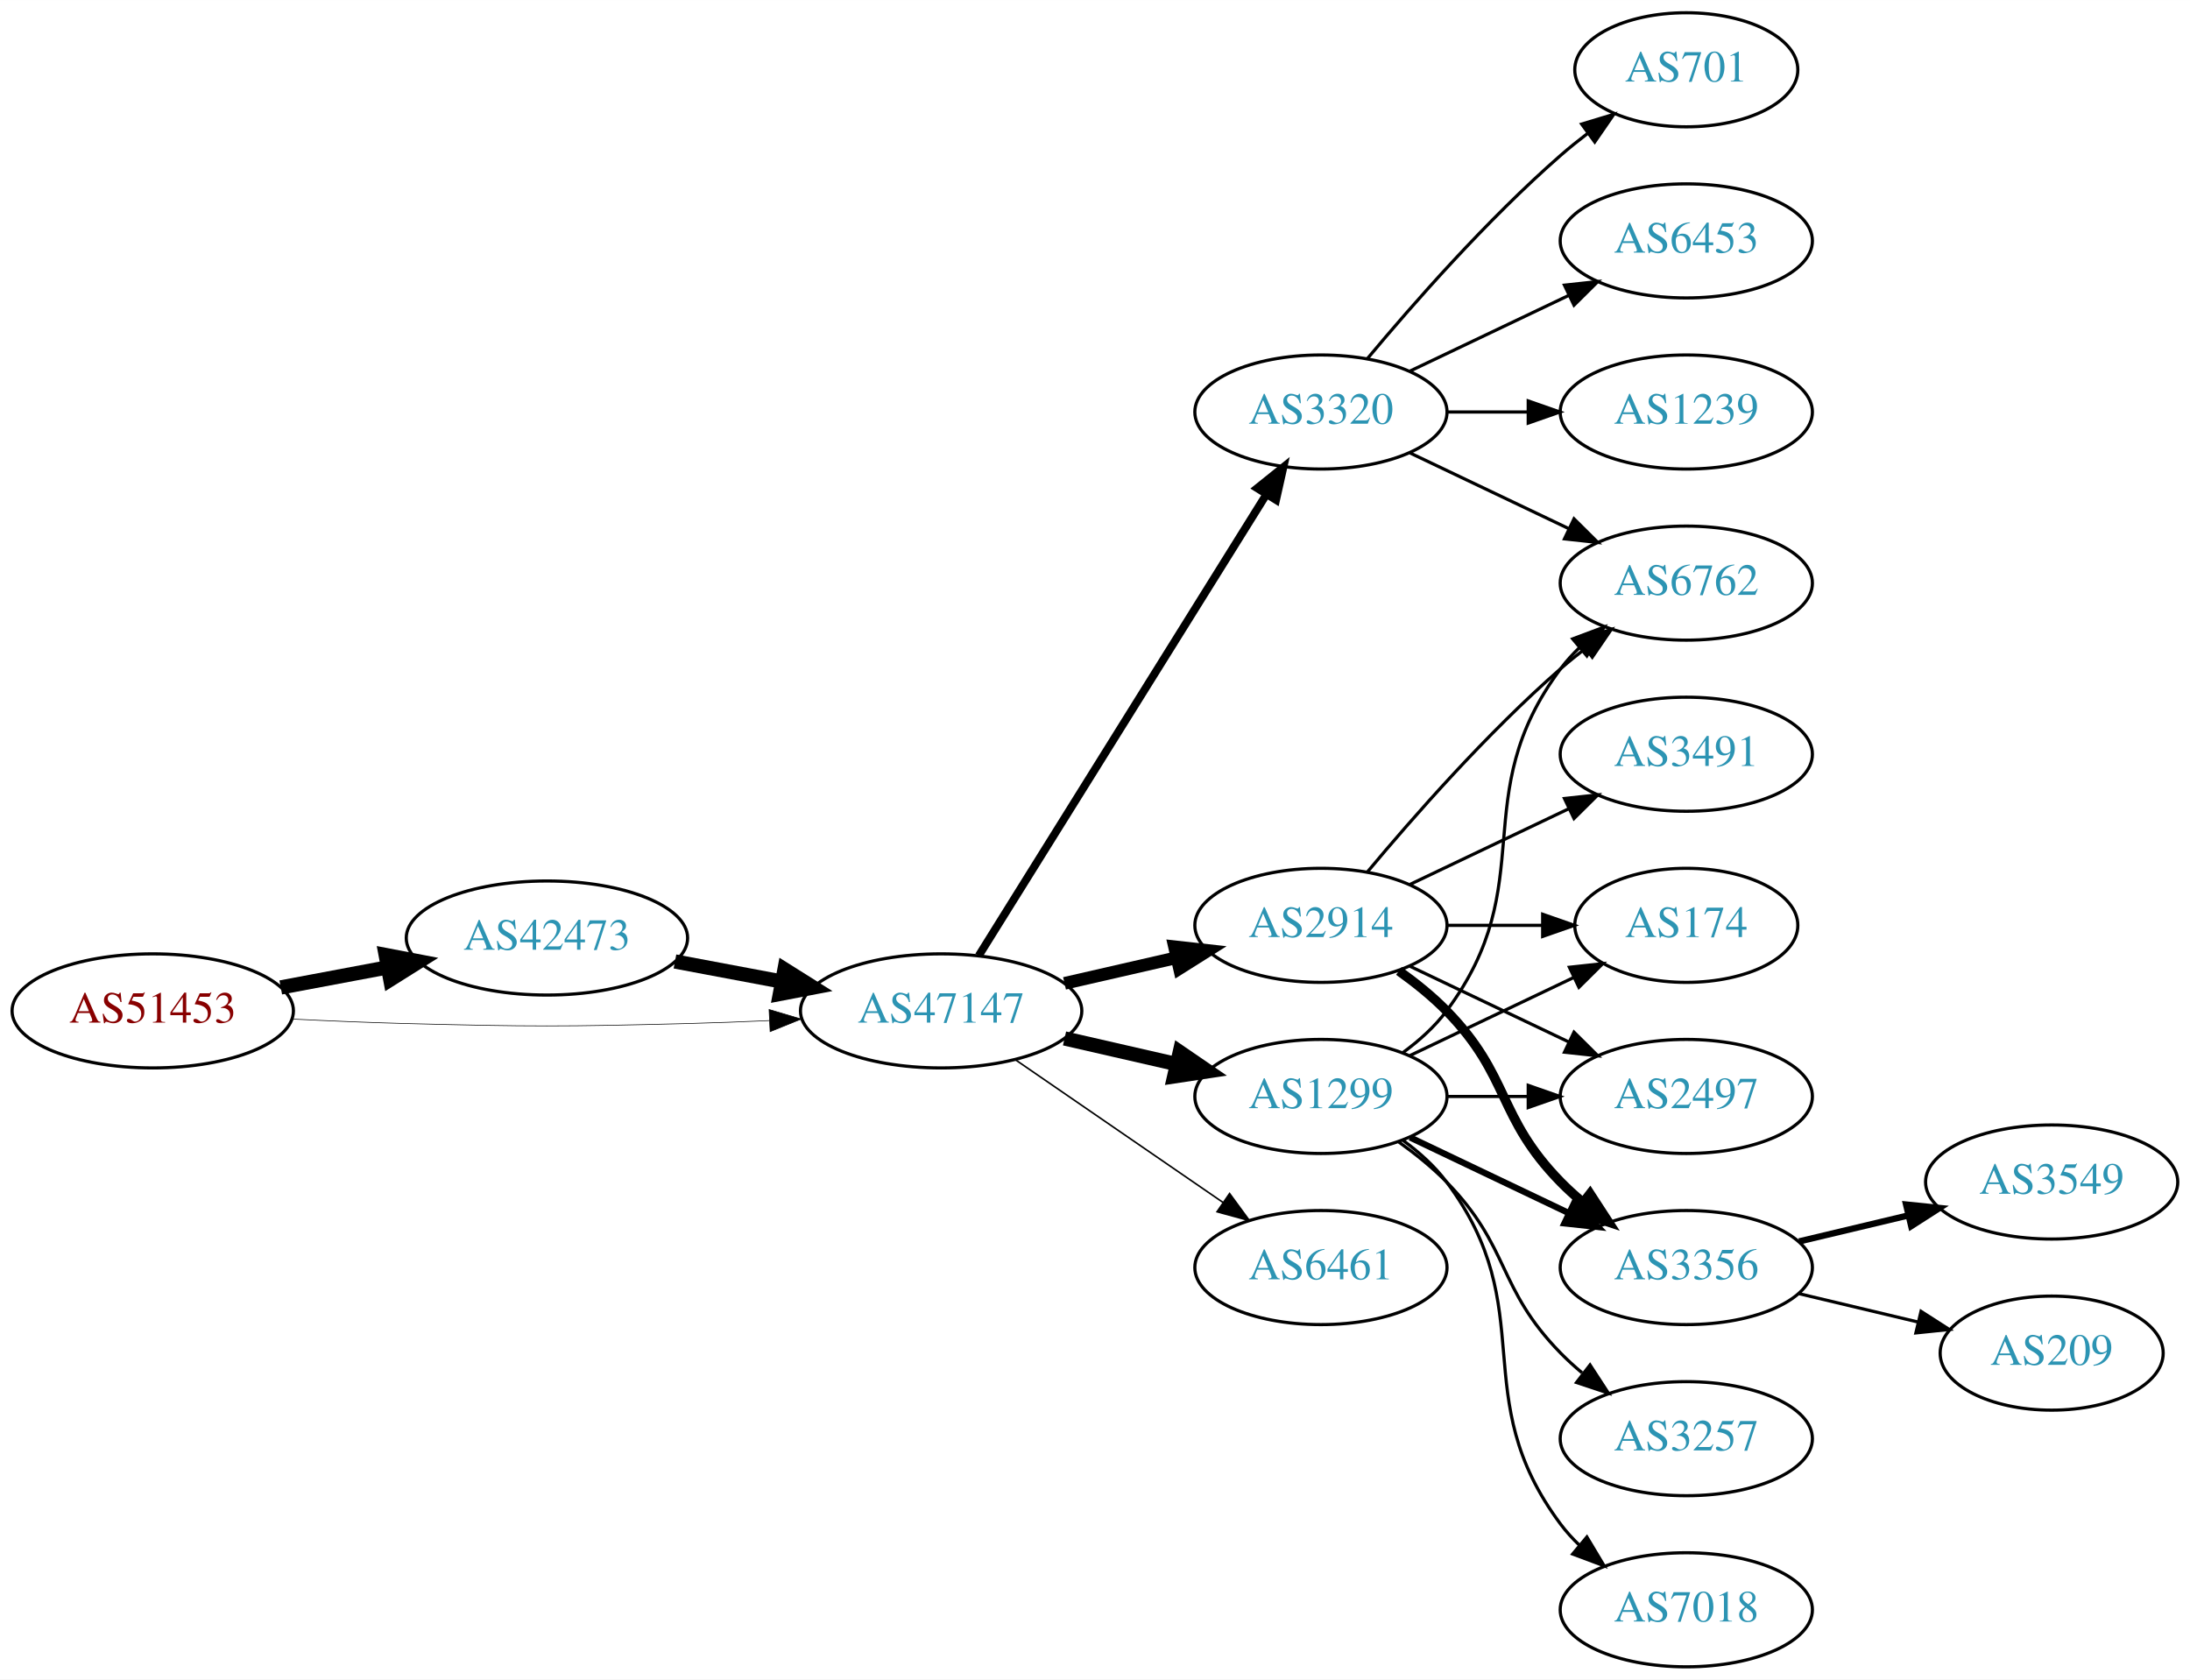
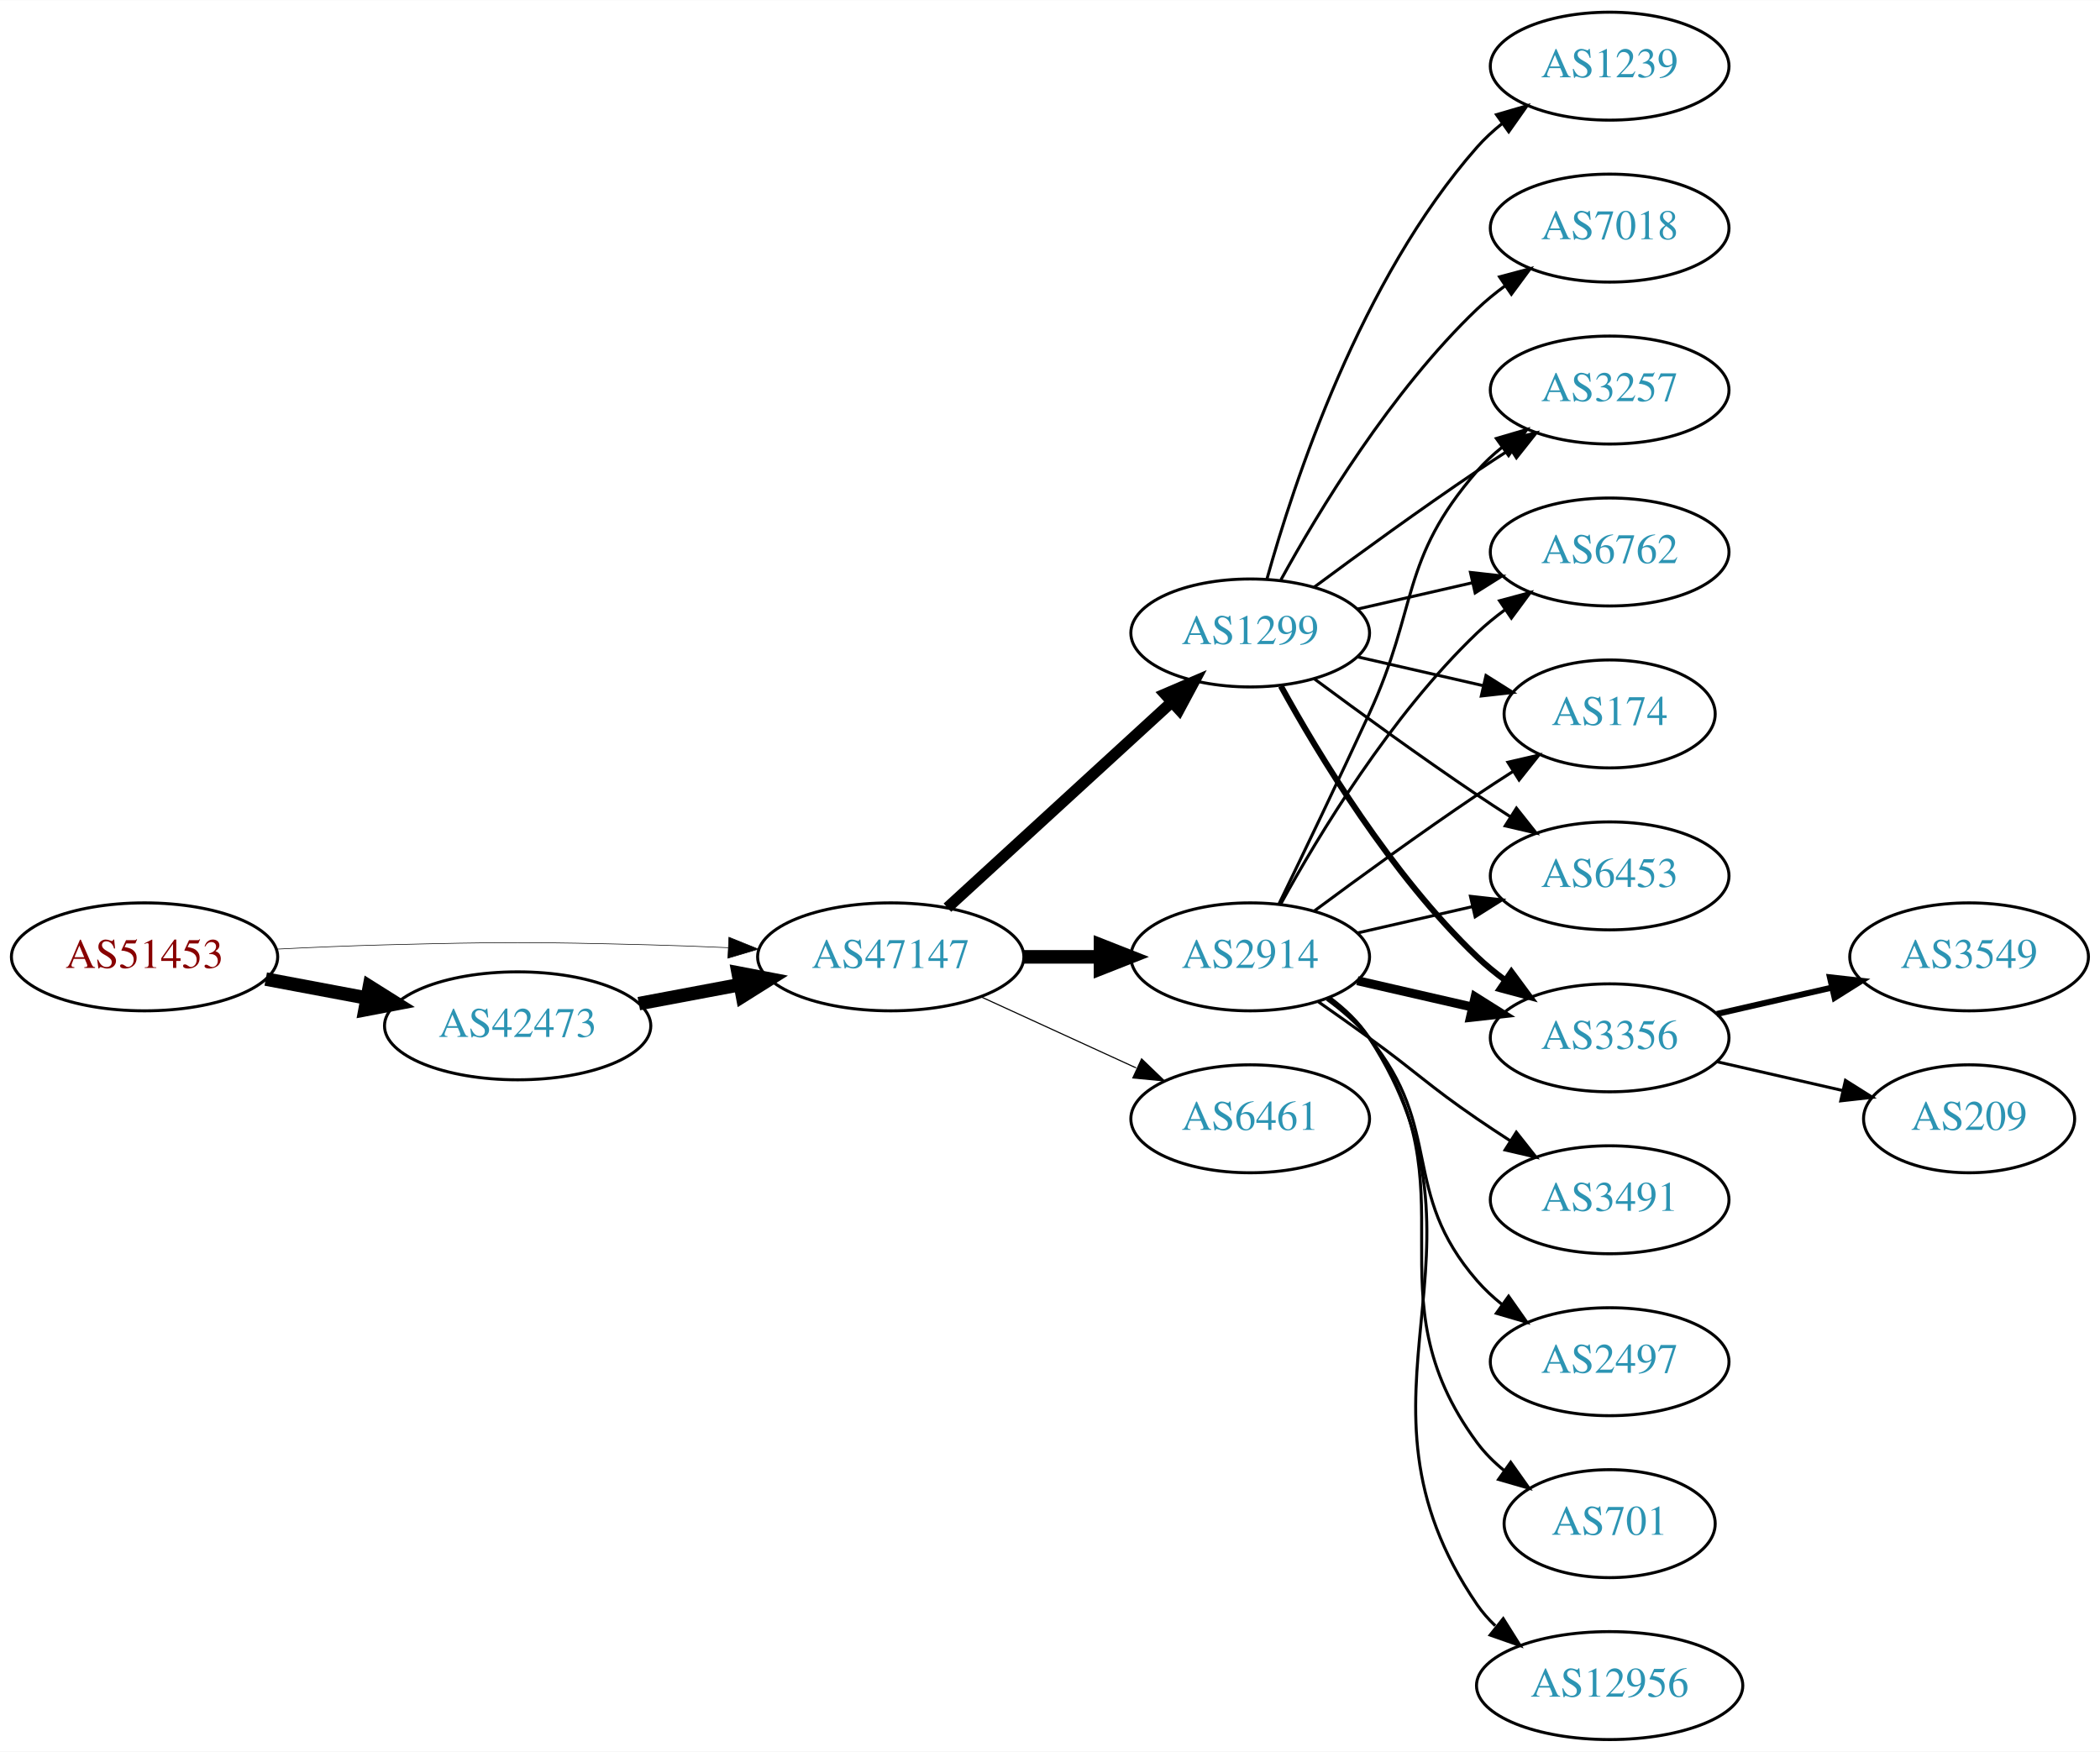
- <svg xmlns="http://www.w3.org/2000/svg" xmlns:xlink="http://www.w3.org/1999/xlink" width="691pt" height="530pt" viewBox="0.00 0.00 691.06 530.00">
-   <g id="graph0" class="graph" transform="scale(1 1) rotate(0) translate(4 526)">
-     <polygon fill="white" stroke="none" points="-4,4 -4,-526 687.055,-526 687.055,4 -4,4" />
+ <svg xmlns="http://www.w3.org/2000/svg" xmlns:xlink="http://www.w3.org/1999/xlink" width="700pt" height="584pt" viewBox="0.00 0.00 700.15 584.00">
+   <g id="graph0" class="graph" transform="scale(1 1) rotate(0) translate(4 580)">
+     <polygon fill="white" stroke="none" points="-4,4 -4,-580 696.155,-580 696.155,4 -4,4" />
    <g id="node1" class="node">
      <g id="a_node1">
        <a xlink:href="/asn/51453" xlink:title="AS51453 ~ powered by ANX [AT]">
-           <ellipse fill="#ffffff" stroke="black" cx="44.196" cy="-207" rx="44.393" ry="18" />
-           <text text-anchor="middle" x="44.196" y="-203.3" font-family="Times,serif" font-size="14.00" fill="#880000">AS51453</text>
+           <ellipse fill="#ffffff" stroke="black" cx="44.196" cy="-261" rx="44.393" ry="18" />
+           <text text-anchor="middle" x="44.196" y="-257.3" font-family="Times,serif" font-size="14.00" fill="#880000">AS51453</text>
        </a>
      </g>
    </g>
    <g id="node2" class="node">
      <g id="a_node2">
        <a xlink:href="/asn/42473" xlink:title="AS42473 ~ ANEXIA Internetdienstleistungs GmbH [AT]">
-           <ellipse fill="#ffffff" stroke="black" cx="168.588" cy="-230" rx="44.393" ry="18" />
-           <text text-anchor="middle" x="168.588" y="-226.3" font-family="Times,serif" font-size="14.00" fill="#2c94b3">AS42473</text>
+           <ellipse fill="#ffffff" stroke="black" cx="168.588" cy="-238" rx="44.393" ry="18" />
+           <text text-anchor="middle" x="168.588" y="-234.3" font-family="Times,serif" font-size="14.00" fill="#2c94b3">AS42473</text>
        </a>
      </g>
    </g>
    <g id="edge1" class="edge">
-       <path fill="none" stroke="black" stroke-width="4.5" d="M84.595,-214.404C95.296,-216.415 107.019,-218.618 118.196,-220.718" />
-       <polygon fill="black" stroke="black" stroke-width="4.5" points="117.707,-224.633 128.263,-222.61 119.162,-216.893 117.707,-224.633" />
+       <path fill="none" stroke="black" stroke-width="4.5" d="M84.595,-253.596C95.296,-251.585 107.019,-249.382 118.196,-247.282" />
+       <polygon fill="black" stroke="black" stroke-width="4.5" points="119.162,-251.107 128.263,-245.39 117.707,-243.367 119.162,-251.107" />
    </g>
    <g id="node3" class="node">
      <g id="a_node3">
        <a xlink:href="/asn/47147" xlink:title="AS47147 ~ ANEXIA Internetdienstleistungs GmbH [AT]">
-           <ellipse fill="#ffffff" stroke="black" cx="292.98" cy="-207" rx="44.393" ry="18" />
-           <text text-anchor="middle" x="292.98" y="-203.3" font-family="Times,serif" font-size="14.00" fill="#2c94b3">AS47147</text>
+           <ellipse fill="#ffffff" stroke="black" cx="292.98" cy="-261" rx="44.393" ry="18" />
+           <text text-anchor="middle" x="292.98" y="-257.3" font-family="Times,serif" font-size="14.00" fill="#2c94b3">AS47147</text>
        </a>
      </g>
    </g>
    <g id="edge2" class="edge">
-       <path fill="none" stroke="black" stroke-width="0.205" d="M88.339,-204.425C100.033,-203.835 112.694,-203.295 124.392,-203 163.665,-202.009 173.511,-202.009 212.784,-203 221.192,-203.212 230.098,-203.551 238.784,-203.944" />
-       <polygon fill="black" stroke="black" stroke-width="0.205" points="238.682,-207.443 248.838,-204.425 239.017,-200.451 238.682,-207.443" />
+       <path fill="none" stroke="black" stroke-width="0.205" d="M88.339,-263.575C100.033,-264.165 112.694,-264.705 124.392,-265 163.665,-265.991 173.511,-265.991 212.784,-265 221.192,-264.788 230.098,-264.449 238.784,-264.056" />
+       <polygon fill="black" stroke="black" stroke-width="0.205" points="239.017,-267.549 248.838,-263.575 238.682,-260.557 239.017,-267.549" />
    </g>
    <g id="edge3" class="edge">
-       <path fill="none" stroke="black" stroke-width="4.5" d="M208.988,-222.596C219.688,-220.585 231.411,-218.382 242.589,-216.282" />
-       <polygon fill="black" stroke="black" stroke-width="4.5" points="243.554,-220.107 252.655,-214.39 242.1,-212.367 243.554,-220.107" />
+       <path fill="none" stroke="black" stroke-width="4.5" d="M208.988,-245.404C219.688,-247.415 231.411,-249.618 242.589,-251.718" />
+       <polygon fill="black" stroke="black" stroke-width="4.5" points="242.1,-255.633 252.655,-253.61 243.554,-247.893 242.1,-255.633" />
    </g>
    <g id="node4" class="node">
      <g id="a_node4">
-         <a xlink:href="/asn/3320" xlink:title="AS3320 ~ DTAG [DE]">
-           <ellipse fill="#ffffff" stroke="black" cx="412.823" cy="-396" rx="39.794" ry="18" />
-           <text text-anchor="middle" x="412.823" y="-392.3" font-family="Times,serif" font-size="14.00" fill="#2c94b3">AS3320</text>
+         <a xlink:href="/asn/1299" xlink:title="AS1299 ~ Telia Carrier [EU]">
+           <ellipse fill="#ffffff" stroke="black" cx="412.823" cy="-369" rx="39.794" ry="18" />
+           <text text-anchor="middle" x="412.823" y="-365.3" font-family="Times,serif" font-size="14.00" fill="#2c94b3">AS1299</text>
        </a>
      </g>
    </g>
    <g id="edge4" class="edge">
-       <path fill="none" stroke="black" stroke-width="2.5" d="M304.856,-224.442C325.639,-257.775 371.099,-330.686 395.528,-369.866" />
-       <polygon fill="black" stroke="black" stroke-width="2.5" points="392.713,-371.966 400.974,-378.6 398.653,-368.263 392.713,-371.966" />
+       <path fill="none" stroke="black" stroke-width="3.75" d="M311.878,-277.403C331.806,-295.667 364.164,-325.322 386.641,-345.921" />
+       <polygon fill="black" stroke="black" stroke-width="3.75" points="384.406,-348.62 394.143,-352.797 389.135,-343.46 384.406,-348.62" />
    </g>
    <g id="node5" class="node">
      <g id="a_node5">
        <a xlink:href="/asn/2914" xlink:title="AS2914 ~ NTT America, Inc. [US]">
-           <ellipse fill="#ffffff" stroke="black" cx="412.823" cy="-234" rx="39.794" ry="18" />
-           <text text-anchor="middle" x="412.823" y="-230.3" font-family="Times,serif" font-size="14.00" fill="#2c94b3">AS2914</text>
+           <ellipse fill="#ffffff" stroke="black" cx="412.823" cy="-261" rx="39.794" ry="18" />
+           <text text-anchor="middle" x="412.823" y="-257.3" font-family="Times,serif" font-size="14.00" fill="#2c94b3">AS2914</text>
        </a>
      </g>
    </g>
    <g id="edge5" class="edge">
-       <path fill="none" stroke="black" stroke-width="4" d="M331.915,-215.692C343.156,-218.267 355.568,-221.111 367.192,-223.774" />
-       <polygon fill="black" stroke="black" stroke-width="4" points="366.624,-227.235 377.153,-226.057 368.188,-220.412 366.624,-227.235" />
+       <path fill="none" stroke="black" stroke-width="4.5" d="M337.191,-261C345.504,-261 354.267,-261 362.749,-261" />
+       <polygon fill="black" stroke="black" stroke-width="4.5" points="362.908,-264.938 372.908,-261 362.908,-257.063 362.908,-264.938" />
    </g>
    <g id="node6" class="node">
      <g id="a_node6">
-         <a xlink:href="/asn/1299" xlink:title="AS1299 ~ Telia Carrier [EU]">
-           <ellipse fill="#ffffff" stroke="black" cx="412.823" cy="-180" rx="39.794" ry="18" />
-           <text text-anchor="middle" x="412.823" y="-176.3" font-family="Times,serif" font-size="14.00" fill="#2c94b3">AS1299</text>
+         <a xlink:href="/asn/6461" xlink:title="AS6461 ~ Zayo Bandwidth [US]">
+           <ellipse fill="#ffffff" stroke="black" cx="412.823" cy="-207" rx="39.794" ry="18" />
+           <text text-anchor="middle" x="412.823" y="-203.3" font-family="Times,serif" font-size="14.00" fill="#2c94b3">AS6461</text>
        </a>
      </g>
    </g>
    <g id="edge6" class="edge">
-       <path fill="none" stroke="black" stroke-width="4.5" d="M331.915,-198.308C343.156,-195.733 355.568,-192.889 367.192,-190.226" />
-       <polygon fill="black" stroke="black" stroke-width="4.5" points="368.285,-194.015 377.153,-187.943 366.527,-186.339 368.285,-194.015" />
+       <path fill="none" stroke="black" stroke-width="0.375" d="M323.11,-247.652C338.721,-240.498 358.119,-231.609 374.791,-223.97" />
+       <polygon fill="black" stroke="black" stroke-width="0.375" points="376.61,-226.986 384.243,-219.638 373.694,-220.622 376.61,-226.986" />
    </g>
    <g id="node7" class="node">
      <g id="a_node7">
-         <a xlink:href="/asn/6461" xlink:title="AS6461 ~ Zayo Bandwidth [US]">
-           <ellipse fill="#ffffff" stroke="black" cx="412.823" cy="-126" rx="39.794" ry="18" />
-           <text text-anchor="middle" x="412.823" y="-122.3" font-family="Times,serif" font-size="14.00" fill="#2c94b3">AS6461</text>
+         <a xlink:href="/asn/3356" xlink:title="AS3356 ~ Level 3 Parent, LLC [US]">
+           <ellipse fill="#ffffff" stroke="black" cx="532.666" cy="-234" rx="39.794" ry="18" />
+           <text text-anchor="middle" x="532.666" y="-230.3" font-family="Times,serif" font-size="14.00" fill="#2c94b3">AS3356</text>
        </a>
      </g>
    </g>
    <g id="edge7" class="edge">
-       <path fill="none" stroke="black" stroke-width="0.5" d="M316.423,-191.574C335.004,-178.802 361.565,-160.545 381.945,-146.537" />
-       <polygon fill="black" stroke="black" stroke-width="0.5" points="384.001,-149.371 390.259,-140.822 380.036,-143.602 384.001,-149.371" />
+       <path fill="none" stroke="black" stroke-width="2" d="M423.064,-351.287C435.61,-328.439 459.787,-288.389 488.469,-261 491.338,-258.261 494.527,-255.653 497.836,-253.215" />
+       <polygon fill="black" stroke="black" stroke-width="2" points="499.899,-256.044 506.195,-247.523 495.959,-250.258 499.899,-256.044" />
    </g>
    <g id="node8" class="node">
      <g id="a_node8">
-         <a xlink:href="/asn/6762" xlink:title="AS6762 ~ TELECOM ITALIA SPARKLE S.p.A. [IT]">
-           <ellipse fill="#ffffff" stroke="black" cx="528.116" cy="-342" rx="39.794" ry="18" />
-           <text text-anchor="middle" x="528.116" y="-338.3" font-family="Times,serif" font-size="14.00" fill="#2c94b3">AS6762</text>
+         <a xlink:href="/asn/3257" xlink:title="AS3257 ~ GTT [DE]">
+           <ellipse fill="#ffffff" stroke="black" cx="532.666" cy="-450" rx="39.794" ry="18" />
+           <text text-anchor="middle" x="532.666" y="-446.3" font-family="Times,serif" font-size="14.00" fill="#2c94b3">AS3257</text>
        </a>
      </g>
    </g>
    <g id="edge8" class="edge">
-       <path fill="none" stroke="black" d="M440.959,-383.066C455.953,-375.919 474.774,-366.948 490.998,-359.215" />
-       <polygon fill="black" stroke="black" points="492.68,-362.291 500.201,-354.829 489.668,-355.972 492.68,-362.291" />
+       <path fill="none" stroke="black" d="M434.153,-384.277C449.016,-395.304 469.76,-410.407 488.469,-423 492.018,-425.389 495.769,-427.839 499.517,-430.242" />
+       <polygon fill="black" stroke="black" points="497.843,-433.325 508.166,-435.712 501.585,-427.409 497.843,-433.325" />
    </g>
    <g id="node9" class="node">
      <g id="a_node9">
-         <a xlink:href="/asn/701" xlink:title="AS701 ~ UUNET [US]">
-           <ellipse fill="#ffffff" stroke="black" cx="528.116" cy="-504" rx="35.194" ry="18" />
-           <text text-anchor="middle" x="528.116" y="-500.3" font-family="Times,serif" font-size="14.00" fill="#2c94b3">AS701</text>
+         <a xlink:href="/asn/6762" xlink:title="AS6762 ~ TELECOM ITALIA SPARKLE S.p.A. [IT]">
+           <ellipse fill="#ffffff" stroke="black" cx="532.666" cy="-396" rx="39.794" ry="18" />
+           <text text-anchor="middle" x="532.666" y="-392.3" font-family="Times,serif" font-size="14.00" fill="#2c94b3">AS6762</text>
        </a>
      </g>
    </g>
    <g id="edge9" class="edge">
-       <path fill="none" stroke="black" d="M427.453,-412.817C441.736,-429.929 465.282,-456.745 488.469,-477 491.139,-479.332 494.012,-481.648 496.942,-483.886" />
-       <polygon fill="black" stroke="black" points="495.093,-486.87 505.234,-489.939 499.22,-481.216 495.093,-486.87" />
+       <path fill="none" stroke="black" d="M448.542,-376.955C460.542,-379.704 474.163,-382.825 486.856,-385.733" />
+       <polygon fill="black" stroke="black" points="486.258,-389.187 496.787,-388.009 487.821,-382.364 486.258,-389.187" />
    </g>
    <g id="node10" class="node">
      <g id="a_node10">
-         <a xlink:href="/asn/6453" xlink:title="AS6453 ~ TATA COMMUNICATIONS (AMERICA) INC [US]">
-           <ellipse fill="#ffffff" stroke="black" cx="528.116" cy="-450" rx="39.794" ry="18" />
-           <text text-anchor="middle" x="528.116" y="-446.3" font-family="Times,serif" font-size="14.00" fill="#2c94b3">AS6453</text>
+         <a xlink:href="/asn/174" xlink:title="AS174 ~ Cogent Communications [US]">
+           <ellipse fill="#ffffff" stroke="black" cx="532.666" cy="-342" rx="35.194" ry="18" />
+           <text text-anchor="middle" x="532.666" y="-338.3" font-family="Times,serif" font-size="14.00" fill="#2c94b3">AS174</text>
        </a>
      </g>
    </g>
    <g id="edge10" class="edge">
-       <path fill="none" stroke="black" d="M440.959,-408.934C455.953,-416.081 474.774,-425.052 490.998,-432.785" />
-       <polygon fill="black" stroke="black" points="489.668,-436.028 500.201,-437.171 492.68,-429.709 489.668,-436.028" />
+       <path fill="none" stroke="black" d="M448.542,-361.045C461.635,-358.045 476.657,-354.604 490.298,-351.478" />
+       <polygon fill="black" stroke="black" points="491.439,-354.807 500.405,-349.162 489.876,-347.984 491.439,-354.807" />
    </g>
    <g id="node11" class="node">
      <g id="a_node11">
-         <a xlink:href="/asn/1239" xlink:title="AS1239 ~ Sprint [US]">
-           <ellipse fill="#ffffff" stroke="black" cx="528.116" cy="-396" rx="39.794" ry="18" />
-           <text text-anchor="middle" x="528.116" y="-392.3" font-family="Times,serif" font-size="14.00" fill="#2c94b3">AS1239</text>
+         <a xlink:href="/asn/7018" xlink:title="AS7018 ~ AT&amp;T Services, Inc. [US]">
+           <ellipse fill="#ffffff" stroke="black" cx="532.666" cy="-504" rx="39.794" ry="18" />
+           <text text-anchor="middle" x="532.666" y="-500.3" font-family="Times,serif" font-size="14.00" fill="#2c94b3">AS7018</text>
        </a>
      </g>
    </g>
    <g id="edge11" class="edge">
-       <path fill="none" stroke="black" d="M452.495,-396C460.698,-396 469.462,-396 477.994,-396" />
-       <polygon fill="black" stroke="black" points="478.233,-399.5 488.233,-396 478.233,-392.5 478.233,-399.5" />
-     </g>
-     <g id="edge13" class="edge">
-       <path fill="none" stroke="black" d="M427.453,-250.817C441.736,-267.929 465.282,-294.745 488.469,-315 490.935,-317.154 493.574,-319.294 496.271,-321.372" />
-       <polygon fill="black" stroke="black" points="494.296,-324.264 504.425,-327.37 498.444,-318.625 494.296,-324.264" />
+       <path fill="none" stroke="black" d="M423.064,-386.713C435.61,-409.561 459.787,-449.611 488.469,-477 491.338,-479.739 494.527,-482.347 497.836,-484.785" />
+       <polygon fill="black" stroke="black" points="495.959,-487.742 506.195,-490.477 499.899,-481.956 495.959,-487.742" />
    </g>
    <g id="node12" class="node">
      <g id="a_node12">
-         <a xlink:href="/asn/174" xlink:title="AS174 ~ Cogent Communications [US]">
-           <ellipse fill="#ffffff" stroke="black" cx="528.116" cy="-234" rx="35.194" ry="18" />
-           <text text-anchor="middle" x="528.116" y="-230.3" font-family="Times,serif" font-size="14.00" fill="#2c94b3">AS174</text>
+         <a xlink:href="/asn/6453" xlink:title="AS6453 ~ TATA COMMUNICATIONS (AMERICA) INC [US]">
+           <ellipse fill="#ffffff" stroke="black" cx="532.666" cy="-288" rx="39.794" ry="18" />
+           <text text-anchor="middle" x="532.666" y="-284.3" font-family="Times,serif" font-size="14.00" fill="#2c94b3">AS6453</text>
        </a>
      </g>
    </g>
    <g id="edge12" class="edge">
-       <path fill="none" stroke="black" d="M452.495,-234C462.201,-234 472.691,-234 482.654,-234" />
-       <polygon fill="black" stroke="black" points="482.79,-237.5 492.79,-234 482.79,-230.5 482.79,-237.5" />
+       <path fill="none" stroke="black" d="M434.153,-353.723C449.016,-342.696 469.76,-327.593 488.469,-315 492.018,-312.611 495.769,-310.161 499.517,-307.758" />
+       <polygon fill="black" stroke="black" points="501.585,-310.591 508.166,-302.288 497.843,-304.675 501.585,-310.591" />
    </g>
    <g id="node13" class="node">
      <g id="a_node13">
-         <a xlink:href="/asn/2497" xlink:title="AS2497 ~ Internet Initiative Japan Inc. [JP]">
-           <ellipse fill="#ffffff" stroke="black" cx="528.116" cy="-180" rx="39.794" ry="18" />
-           <text text-anchor="middle" x="528.116" y="-176.3" font-family="Times,serif" font-size="14.00" fill="#2c94b3">AS2497</text>
-         </a>
-       </g>
-     </g>
-     <g id="edge14" class="edge">
-       <path fill="none" stroke="black" d="M440.959,-221.066C455.953,-213.919 474.774,-204.948 490.998,-197.215" />
-       <polygon fill="black" stroke="black" points="492.68,-200.291 500.201,-192.829 489.668,-193.972 492.68,-200.291" />
+         <a xlink:href="/asn/1239" xlink:title="AS1239 ~ Sprint [US]">
+           <ellipse fill="#ffffff" stroke="black" cx="532.666" cy="-558" rx="39.794" ry="18" />
+           <text text-anchor="middle" x="532.666" y="-554.3" font-family="Times,serif" font-size="14.00" fill="#2c94b3">AS1239</text>
+         </a>
+       </g>
+     </g>
+     <g id="edge13" class="edge">
+       <path fill="none" stroke="black" d="M418.396,-386.946C427.302,-418.995 449.586,-486.842 488.469,-531 490.953,-533.821 493.803,-536.449 496.829,-538.871" />
+       <polygon fill="black" stroke="black" points="494.946,-541.828 505.118,-544.791 499.014,-536.131 494.946,-541.828" />
+     </g>
+     <g id="edge21" class="edge">
+       <path fill="none" stroke="black" stroke-width="3" d="M448.542,-253.045C460.542,-250.296 474.163,-247.175 486.856,-244.267" />
+       <polygon fill="black" stroke="black" stroke-width="3" points="487.821,-247.636 496.787,-241.991 486.258,-240.813 487.821,-247.636" />
+     </g>
+     <g id="edge20" class="edge">
+       <path fill="none" stroke="black" d="M422.404,-278.633C430.328,-294.998 442.364,-320.065 452.469,-342 468.953,-377.781 462.635,-393.258 488.469,-423 490.934,-425.838 493.771,-428.477 496.789,-430.906" />
+       <polygon fill="black" stroke="black" points="494.899,-433.858 505.067,-436.836 498.975,-428.167 494.899,-433.858" />
+     </g>
+     <g id="edge18" class="edge">
+       <path fill="none" stroke="black" d="M423.064,-278.713C435.61,-301.561 459.787,-341.611 488.469,-369 491.338,-371.739 494.527,-374.347 497.836,-376.785" />
+       <polygon fill="black" stroke="black" points="495.959,-379.742 506.195,-382.477 499.899,-373.956 495.959,-379.742" />
+     </g>
+     <g id="edge15" class="edge">
+       <path fill="none" stroke="black" d="M434.153,-276.277C449.016,-287.304 469.76,-302.407 488.469,-315 492.287,-317.569 496.337,-320.21 500.367,-322.786" />
+       <polygon fill="black" stroke="black" points="498.736,-325.895 509.061,-328.271 502.471,-319.975 498.736,-325.895" />
+     </g>
+     <g id="edge22" class="edge">
+       <path fill="none" stroke="black" d="M448.542,-268.955C460.542,-271.704 474.163,-274.825 486.856,-277.733" />
+       <polygon fill="black" stroke="black" points="486.258,-281.187 496.787,-280.009 487.821,-274.364 486.258,-281.187" />
    </g>
    <g id="node14" class="node">
      <g id="a_node14">
-         <a xlink:href="/asn/3356" xlink:title="AS3356 ~ Level 3 Parent, LLC [US]">
-           <ellipse fill="#ffffff" stroke="black" cx="528.116" cy="-126" rx="39.794" ry="18" />
-           <text text-anchor="middle" x="528.116" y="-122.3" font-family="Times,serif" font-size="14.00" fill="#2c94b3">AS3356</text>
-         </a>
-       </g>
-     </g>
-     <g id="edge15" class="edge">
-       <path fill="none" stroke="black" stroke-width="3" d="M437.417,-219.611C442.673,-215.852 448.005,-211.563 452.469,-207 472.642,-186.383 468.297,-173.617 488.469,-153 490.562,-150.861 492.846,-148.782 495.222,-146.79" />
-       <polygon fill="black" stroke="black" stroke-width="3" points="497.741,-149.268 503.522,-140.389 493.466,-143.725 497.741,-149.268" />
+         <a xlink:href="/asn/2497" xlink:title="AS2497 ~ Internet Initiative Japan Inc. [JP]">
+           <ellipse fill="#ffffff" stroke="black" cx="532.666" cy="-126" rx="39.794" ry="18" />
+           <text text-anchor="middle" x="532.666" y="-122.3" font-family="Times,serif" font-size="14.00" fill="#2c94b3">AS2497</text>
+         </a>
+       </g>
+     </g>
+     <g id="edge14" class="edge">
+       <path fill="none" stroke="black" d="M438.404,-246.844C443.498,-243.128 448.512,-238.799 452.469,-234 477.534,-203.606 462.635,-182.742 488.469,-153 490.934,-150.162 493.771,-147.523 496.789,-145.094" />
+       <polygon fill="black" stroke="black" points="498.975,-147.833 505.067,-139.164 494.899,-142.142 498.975,-147.833" />
    </g>
    <g id="node15" class="node">
      <g id="a_node15">
-         <a xlink:href="/asn/3491" xlink:title="AS3491 ~ PCCW Global, Inc. [US]">
-           <ellipse fill="#ffffff" stroke="black" cx="528.116" cy="-288" rx="39.794" ry="18" />
-           <text text-anchor="middle" x="528.116" y="-284.3" font-family="Times,serif" font-size="14.00" fill="#2c94b3">AS3491</text>
+         <a xlink:href="/asn/701" xlink:title="AS701 ~ UUNET [US]">
+           <ellipse fill="#ffffff" stroke="black" cx="532.666" cy="-72" rx="35.194" ry="18" />
+           <text text-anchor="middle" x="532.666" y="-68.3" font-family="Times,serif" font-size="14.00" fill="#2c94b3">AS701</text>
        </a>
      </g>
    </g>
    <g id="edge16" class="edge">
-       <path fill="none" stroke="black" d="M440.959,-246.934C455.953,-254.081 474.774,-263.052 490.998,-270.785" />
-       <polygon fill="black" stroke="black" points="489.668,-274.028 500.201,-275.171 492.68,-267.709 489.668,-274.028" />
-     </g>
-     <g id="edge22" class="edge">
-       <path fill="none" stroke="black" d="M438.754,-193.882C443.83,-197.611 448.748,-202.016 452.469,-207 482.741,-247.542 458.198,-274.458 488.469,-315 490.214,-317.336 492.221,-319.545 494.385,-321.617" />
-       <polygon fill="black" stroke="black" points="492.262,-324.405 502.185,-328.118 496.744,-319.027 492.262,-324.405" />
-     </g>
-     <g id="edge17" class="edge">
-       <path fill="none" stroke="black" d="M440.959,-192.934C456.391,-200.29 475.877,-209.577 492.412,-217.459" />
-       <polygon fill="black" stroke="black" points="491.221,-220.768 501.754,-221.911 494.232,-214.449 491.221,-220.768" />
-     </g>
-     <g id="edge19" class="edge">
-       <path fill="none" stroke="black" d="M452.495,-180C460.698,-180 469.462,-180 477.994,-180" />
-       <polygon fill="black" stroke="black" points="478.233,-183.5 488.233,-180 478.233,-176.5 478.233,-183.5" />
-     </g>
-     <g id="edge20" class="edge">
-       <path fill="none" stroke="black" stroke-width="2" d="M440.959,-167.066C455.953,-159.919 474.774,-150.948 490.998,-143.215" />
-       <polygon fill="black" stroke="black" stroke-width="2" points="492.68,-146.291 500.201,-138.829 489.668,-139.972 492.68,-146.291" />
+       <path fill="none" stroke="black" d="M438.982,-247.284C444.047,-243.545 448.902,-239.096 452.469,-234 488.083,-183.131 451.566,-148.941 488.469,-99 491.012,-95.559 494.136,-92.455 497.531,-89.682" />
+       <polygon fill="black" stroke="black" points="499.67,-92.456 505.798,-83.814 495.618,-86.748 499.67,-92.456" />
    </g>
    <g id="node16" class="node">
      <g id="a_node16">
-         <a xlink:href="/asn/3257" xlink:title="AS3257 ~ GTT [DE]">
-           <ellipse fill="#ffffff" stroke="black" cx="528.116" cy="-72" rx="39.794" ry="18" />
-           <text text-anchor="middle" x="528.116" y="-68.3" font-family="Times,serif" font-size="14.00" fill="#2c94b3">AS3257</text>
-         </a>
-       </g>
-     </g>
-     <g id="edge18" class="edge">
-       <path fill="none" stroke="black" d="M437.417,-165.611C442.673,-161.852 448.005,-157.563 452.469,-153 472.642,-132.383 468.297,-119.617 488.469,-99 490.562,-96.861 492.846,-94.782 495.222,-92.79" />
-       <polygon fill="black" stroke="black" points="497.741,-95.268 503.522,-86.389 493.466,-89.725 497.741,-95.268" />
+         <a xlink:href="/asn/12956" xlink:title="AS12956 ~ TELXIUS [ES]">
+           <ellipse fill="#ffffff" stroke="black" cx="532.666" cy="-18" rx="44.393" ry="18" />
+           <text text-anchor="middle" x="532.666" y="-14.3" font-family="Times,serif" font-size="14.00" fill="#2c94b3">AS12956</text>
+         </a>
+       </g>
+     </g>
+     <g id="edge17" class="edge">
+       <path fill="none" stroke="black" d="M439.259,-247.47C444.309,-243.722 449.089,-239.221 452.469,-234 498.944,-162.222 440.173,-115.566 488.469,-45 490.202,-42.468 492.258,-40.127 494.518,-37.971" />
+       <polygon fill="black" stroke="black" points="497.184,-40.322 502.815,-31.347 492.817,-34.851 497.184,-40.322" />
    </g>
    <g id="node17" class="node">
      <g id="a_node17">
-         <a xlink:href="/asn/7018" xlink:title="AS7018 ~ AT&amp;T Services, Inc. [US]">
-           <ellipse fill="#ffffff" stroke="black" cx="528.116" cy="-18" rx="39.794" ry="18" />
-           <text text-anchor="middle" x="528.116" y="-14.3" font-family="Times,serif" font-size="14.00" fill="#2c94b3">AS7018</text>
-         </a>
-       </g>
-     </g>
-     <g id="edge21" class="edge">
-       <path fill="none" stroke="black" d="M438.754,-166.118C443.83,-162.389 448.748,-157.984 452.469,-153 482.741,-112.458 458.198,-85.542 488.469,-45 490.214,-42.664 492.221,-40.455 494.385,-38.383" />
-       <polygon fill="black" stroke="black" points="496.744,-40.973 502.185,-31.882 492.262,-35.595 496.744,-40.973" />
+         <a xlink:href="/asn/3491" xlink:title="AS3491 ~ PCCW Global, Inc. [US]">
+           <ellipse fill="#ffffff" stroke="black" cx="532.666" cy="-180" rx="39.794" ry="18" />
+           <text text-anchor="middle" x="532.666" y="-176.3" font-family="Times,serif" font-size="14.00" fill="#2c94b3">AS3491</text>
+         </a>
+       </g>
+     </g>
+     <g id="edge19" class="edge">
+       <path fill="none" stroke="black" d="M435.58,-245.991C441.114,-242.121 447.033,-237.936 452.469,-234 468.669,-222.271 471.975,-218.311 488.469,-207 491.998,-204.581 495.735,-202.111 499.476,-199.698" />
+       <polygon fill="black" stroke="black" points="501.548,-202.528 508.117,-194.216 497.798,-196.618 501.548,-202.528" />
    </g>
    <g id="node18" class="node">
      <g id="a_node18">
        <a xlink:href="/asn/3549" xlink:title="AS3549 ~ Level 3 Parent, LLC [US]">
-           <ellipse fill="#ffffff" stroke="black" cx="643.409" cy="-153" rx="39.794" ry="18" />
-           <text text-anchor="middle" x="643.409" y="-149.3" font-family="Times,serif" font-size="14.00" fill="#2c94b3">AS3549</text>
+           <ellipse fill="#ffffff" stroke="black" cx="652.508" cy="-261" rx="39.794" ry="18" />
+           <text text-anchor="middle" x="652.508" y="-257.3" font-family="Times,serif" font-size="14.00" fill="#2c94b3">AS3549</text>
        </a>
      </g>
    </g>
    <g id="edge23" class="edge">
-       <path fill="none" stroke="black" stroke-width="2" d="M563.723,-134.248C574.594,-136.838 586.749,-139.735 598.191,-142.462" />
-       <polygon fill="black" stroke="black" stroke-width="2" points="597.475,-145.889 608.014,-144.803 599.097,-139.08 597.475,-145.889" />
+       <path fill="none" stroke="black" stroke-width="2" d="M568.385,-241.955C580.385,-244.704 594.006,-247.825 606.698,-250.733" />
+       <polygon fill="black" stroke="black" stroke-width="2" points="606.101,-254.187 616.63,-253.009 607.664,-247.364 606.101,-254.187" />
    </g>
    <g id="node19" class="node">
      <g id="a_node19">
        <a xlink:href="/asn/209" xlink:title="AS209 ~ CenturyLink Communications, LLC [US]">
-           <ellipse fill="#ffffff" stroke="black" cx="643.409" cy="-99" rx="35.194" ry="18" />
-           <text text-anchor="middle" x="643.409" y="-95.3" font-family="Times,serif" font-size="14.00" fill="#2c94b3">AS209</text>
+           <ellipse fill="#ffffff" stroke="black" cx="652.508" cy="-207" rx="35.194" ry="18" />
+           <text text-anchor="middle" x="652.508" y="-203.3" font-family="Times,serif" font-size="14.00" fill="#2c94b3">AS209</text>
        </a>
      </g>
    </g>
    <g id="edge24" class="edge">
-       <path fill="none" stroke="black" d="M563.723,-117.752C575.518,-114.942 588.822,-111.771 601.09,-108.847" />
-       <polygon fill="black" stroke="black" points="602.179,-112.186 611.095,-106.463 600.556,-105.376 602.179,-112.186" />
+       <path fill="none" stroke="black" d="M568.385,-226.045C581.477,-223.045 596.499,-219.604 610.14,-216.478" />
+       <polygon fill="black" stroke="black" points="611.282,-219.807 620.247,-214.162 609.718,-212.984 611.282,-219.807" />
    </g>
  </g>
</svg>
